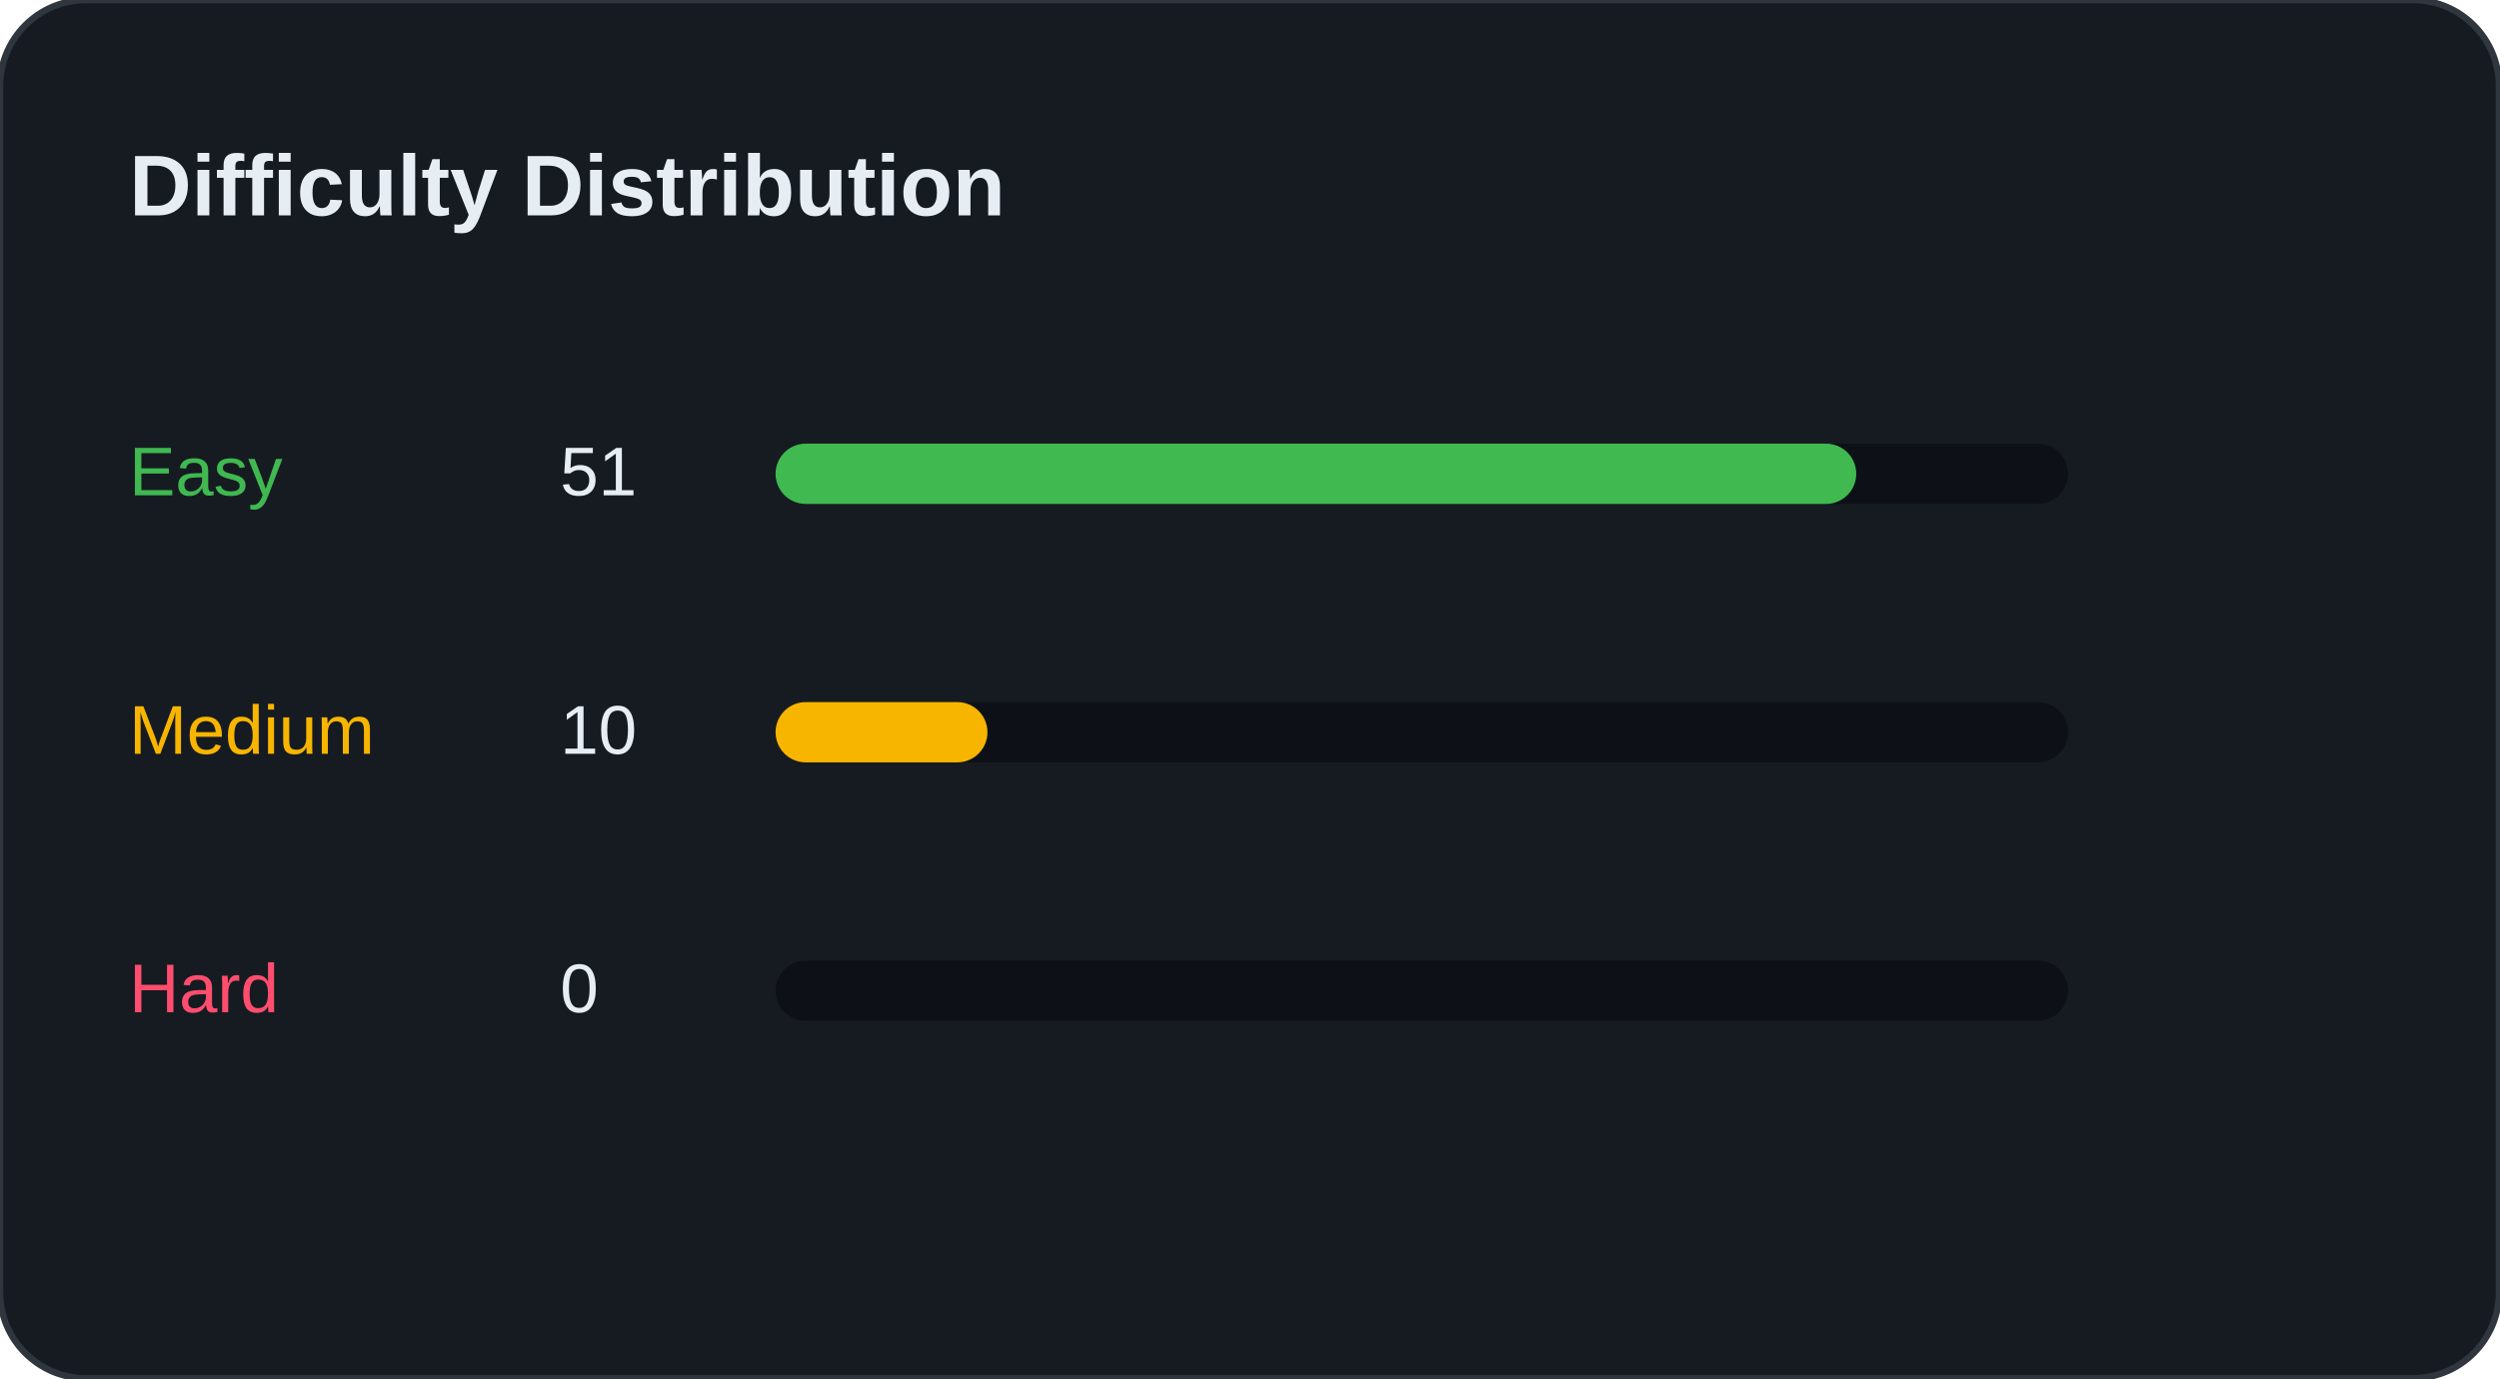
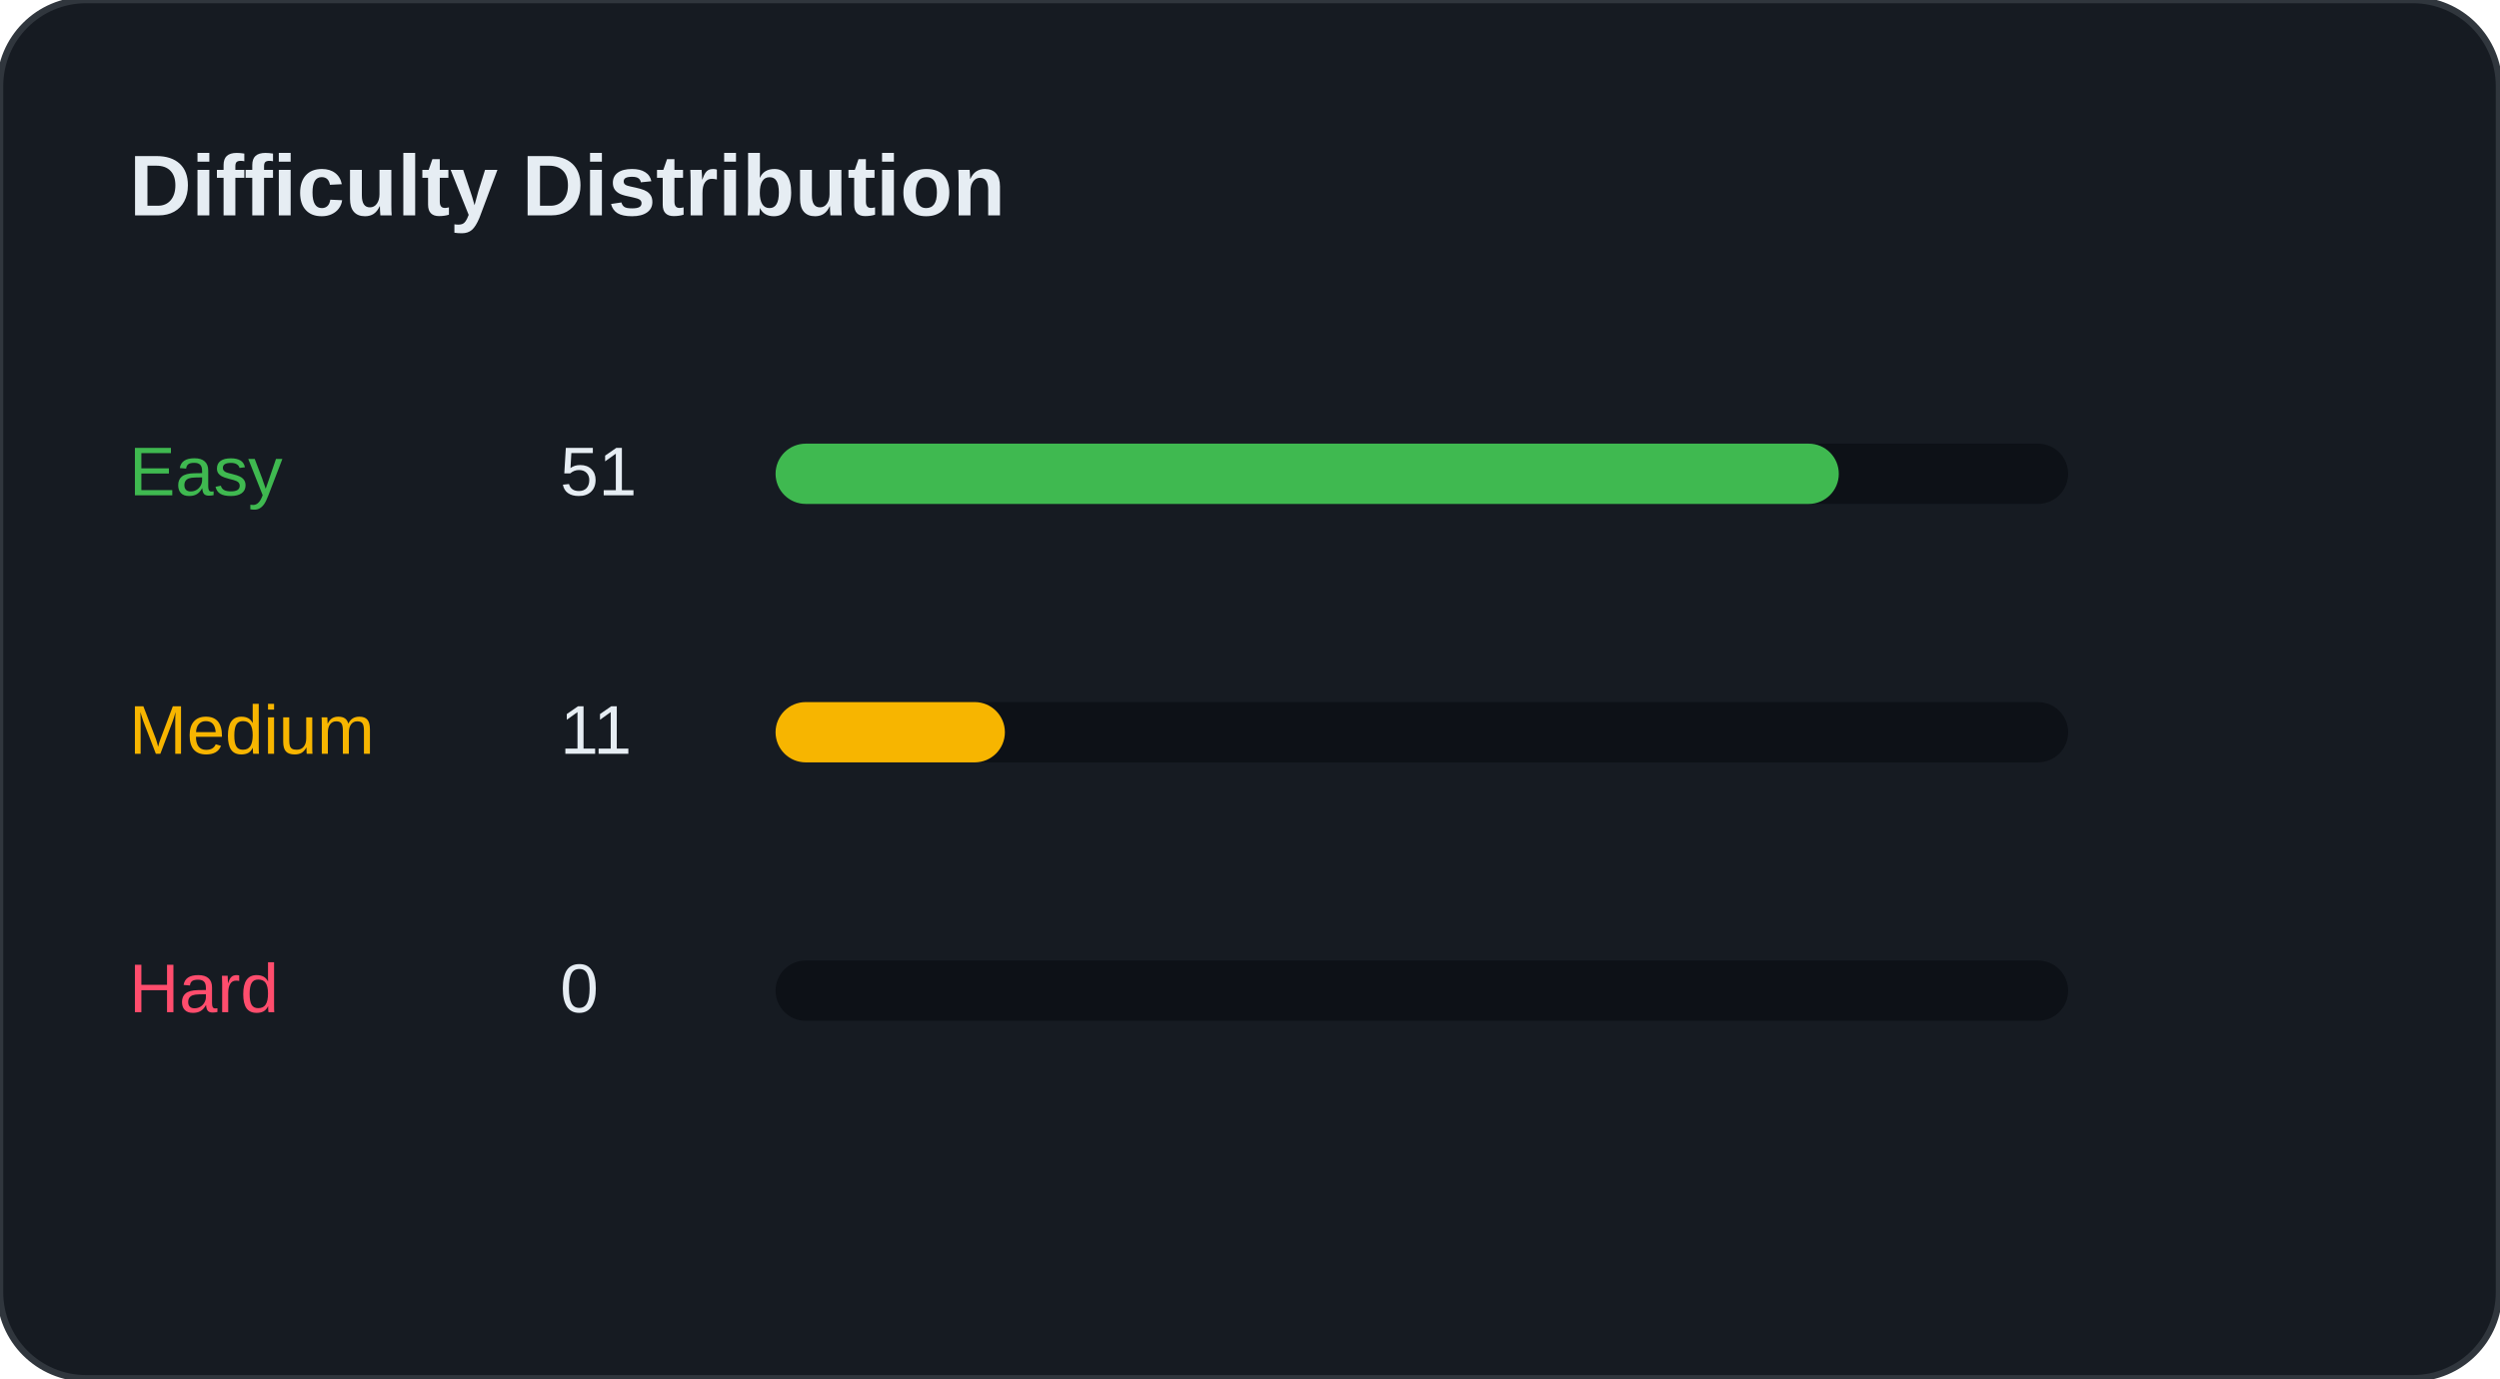
<svg xmlns="http://www.w3.org/2000/svg" width="100%" viewBox="0 0 580 320" preserveAspectRatio="xMidYMid meet">
  <rect width="580" height="320" rx="20" fill="#161B22" stroke="#30363D" stroke-width="1.5" />
  <text x="30" y="50" font-family="Segoe UI, Arial, sans-serif" font-size="20" font-weight="bold" fill="#E6EDF3">Difficulty Distribution</text>
  <g transform="translate(30, 100)">
    <text x="0" y="15" font-family="Segoe UI, Arial, sans-serif" font-size="16" fill="#3FB950">Easy</text>
    <text x="100" y="15" font-family="Segoe UI, Arial, sans-serif" font-size="16" fill="#E6EDF3">51</text>
    <rect x="150" y="3" width="300" height="14" rx="7" fill="#0D1117" />
-     <rect x="150" y="3" width="250.82" height="14" rx="7" fill="#3FB950" />
+     <rect x="150" y="3" width="246.774" height="14" rx="7" fill="#3FB950" />
  </g>
  <g transform="translate(30, 160)">
    <text x="0" y="15" font-family="Segoe UI, Arial, sans-serif" font-size="16" fill="#F7B500">Medium</text>
-     <text x="100" y="15" font-family="Segoe UI, Arial, sans-serif" font-size="16" fill="#E6EDF3">10</text>
+     <text x="100" y="15" font-family="Segoe UI, Arial, sans-serif" font-size="16" fill="#E6EDF3">11</text>
    <rect x="150" y="3" width="300" height="14" rx="7" fill="#0D1117" />
-     <rect x="150" y="3" width="49.18" height="14" rx="7" fill="#F7B500" />
+     <rect x="150" y="3" width="53.226" height="14" rx="7" fill="#F7B500" />
  </g>
  <g transform="translate(30, 220)">
    <text x="0" y="15" font-family="Segoe UI, Arial, sans-serif" font-size="16" fill="#FF4D6D">Hard</text>
    <text x="100" y="15" font-family="Segoe UI, Arial, sans-serif" font-size="16" fill="#E6EDF3">0</text>
    <rect x="150" y="3" width="300" height="14" rx="7" fill="#0D1117" />
    <rect x="150" y="3" width="0" height="14" rx="7" fill="#FF4D6D" />
  </g>
</svg>
